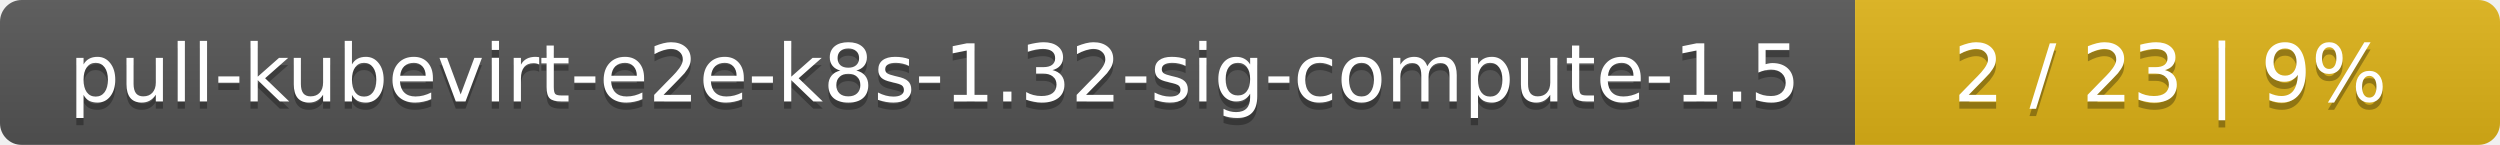
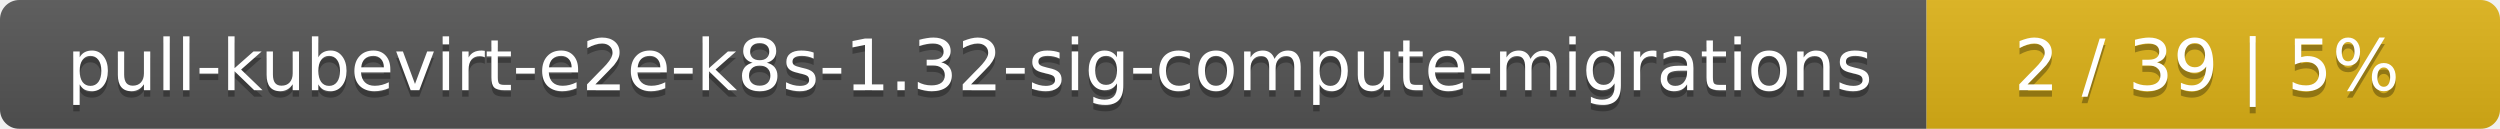
- <svg xmlns="http://www.w3.org/2000/svg" width="345" height="20">
+ <svg xmlns="http://www.w3.org/2000/svg" width="388" height="20">
  <linearGradient id="smooth" x2="0" y2="100%">
    <stop offset="0" stop-color="#bbb" stop-opacity=".1" />
    <stop offset="1" stop-opacity=".1" />
  </linearGradient>
  <mask id="round">
-     <rect width="345" height="20" rx="3" fill="#fff" />
+     <rect width="388" height="20" rx="3" fill="#fff" />
  </mask>
  <g mask="url(#round)">
-     <rect width="256" height="20" fill="#555" />
-     <rect x="256" width="89" height="20" fill="#dfb317" />
-     <rect width="345" height="20" fill="url(#smooth)" />
+     <rect width="299" height="20" fill="#555" />
+     <rect x="299" width="89" height="20" fill="#dfb317" />
+     <rect width="388" height="20" fill="url(#smooth)" />
  </g>
  <g fill="#fff" text-anchor="middle" font-family="DejaVu Sans,Verdana,Geneva,sans-serif" font-size="11">
-     <text x="129" y="15" fill="#010101" fill-opacity=".3">pull-kubevirt-e2e-k8s-1.32-sig-compute-1.5</text>
-     <text x="129" y="14">pull-kubevirt-e2e-k8s-1.32-sig-compute-1.5</text>
-     <text x="299.5" y="15" fill="#010101" fill-opacity=".3">2 / 23    |    9%</text>
-     <text x="299.5" y="14">2 / 23    |    9%</text>
+     <text x="150.5" y="15" fill="#010101" fill-opacity=".3">pull-kubevirt-e2e-k8s-1.32-sig-compute-migrations</text>
+     <text x="150.5" y="14">pull-kubevirt-e2e-k8s-1.32-sig-compute-migrations</text>
+     <text x="342.5" y="15" fill="#010101" fill-opacity=".3">2 / 39    |    5%</text>
+     <text x="342.5" y="14">2 / 39    |    5%</text>
  </g>
</svg>
